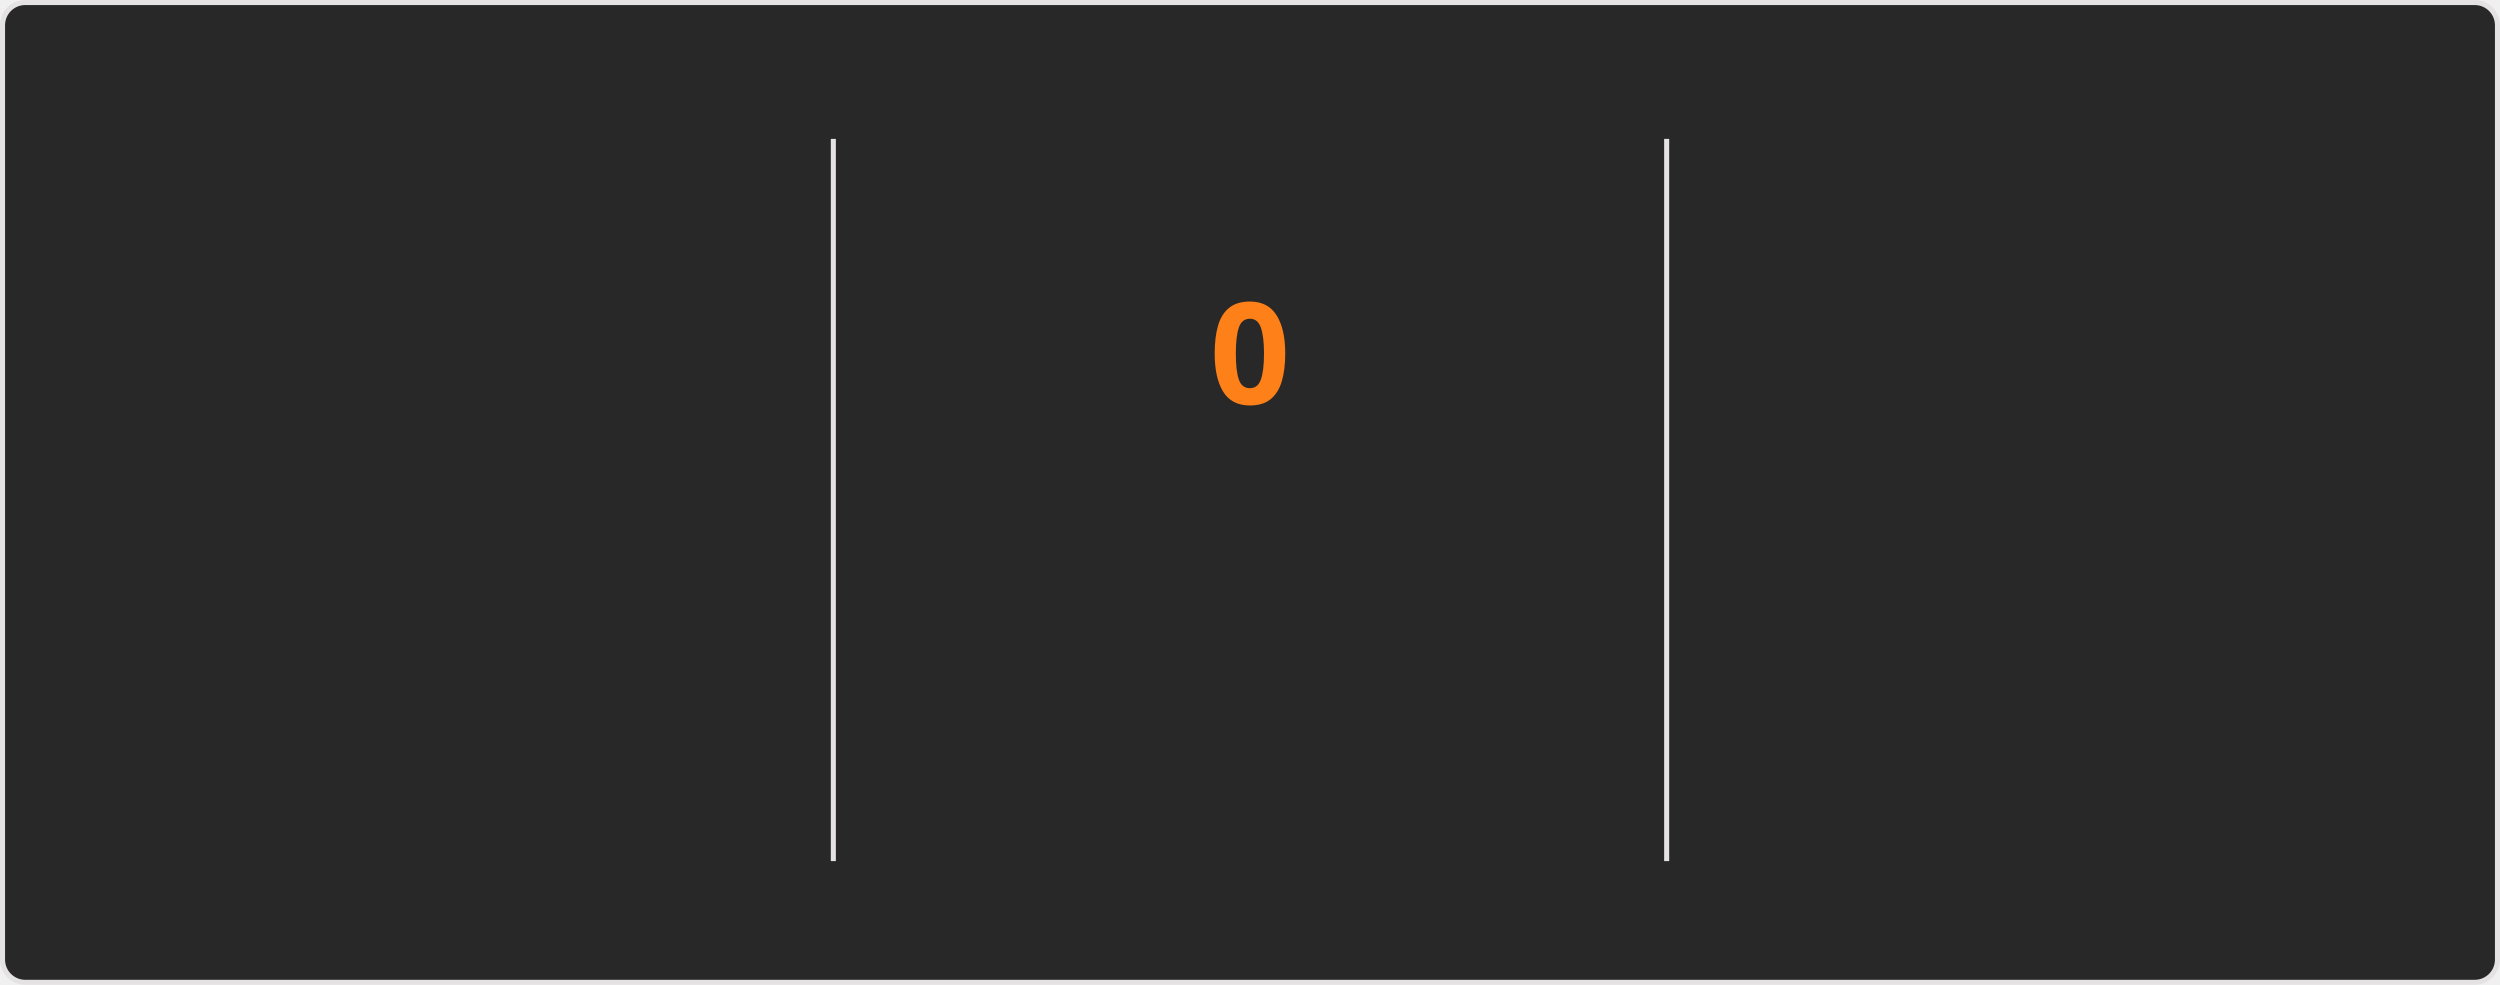
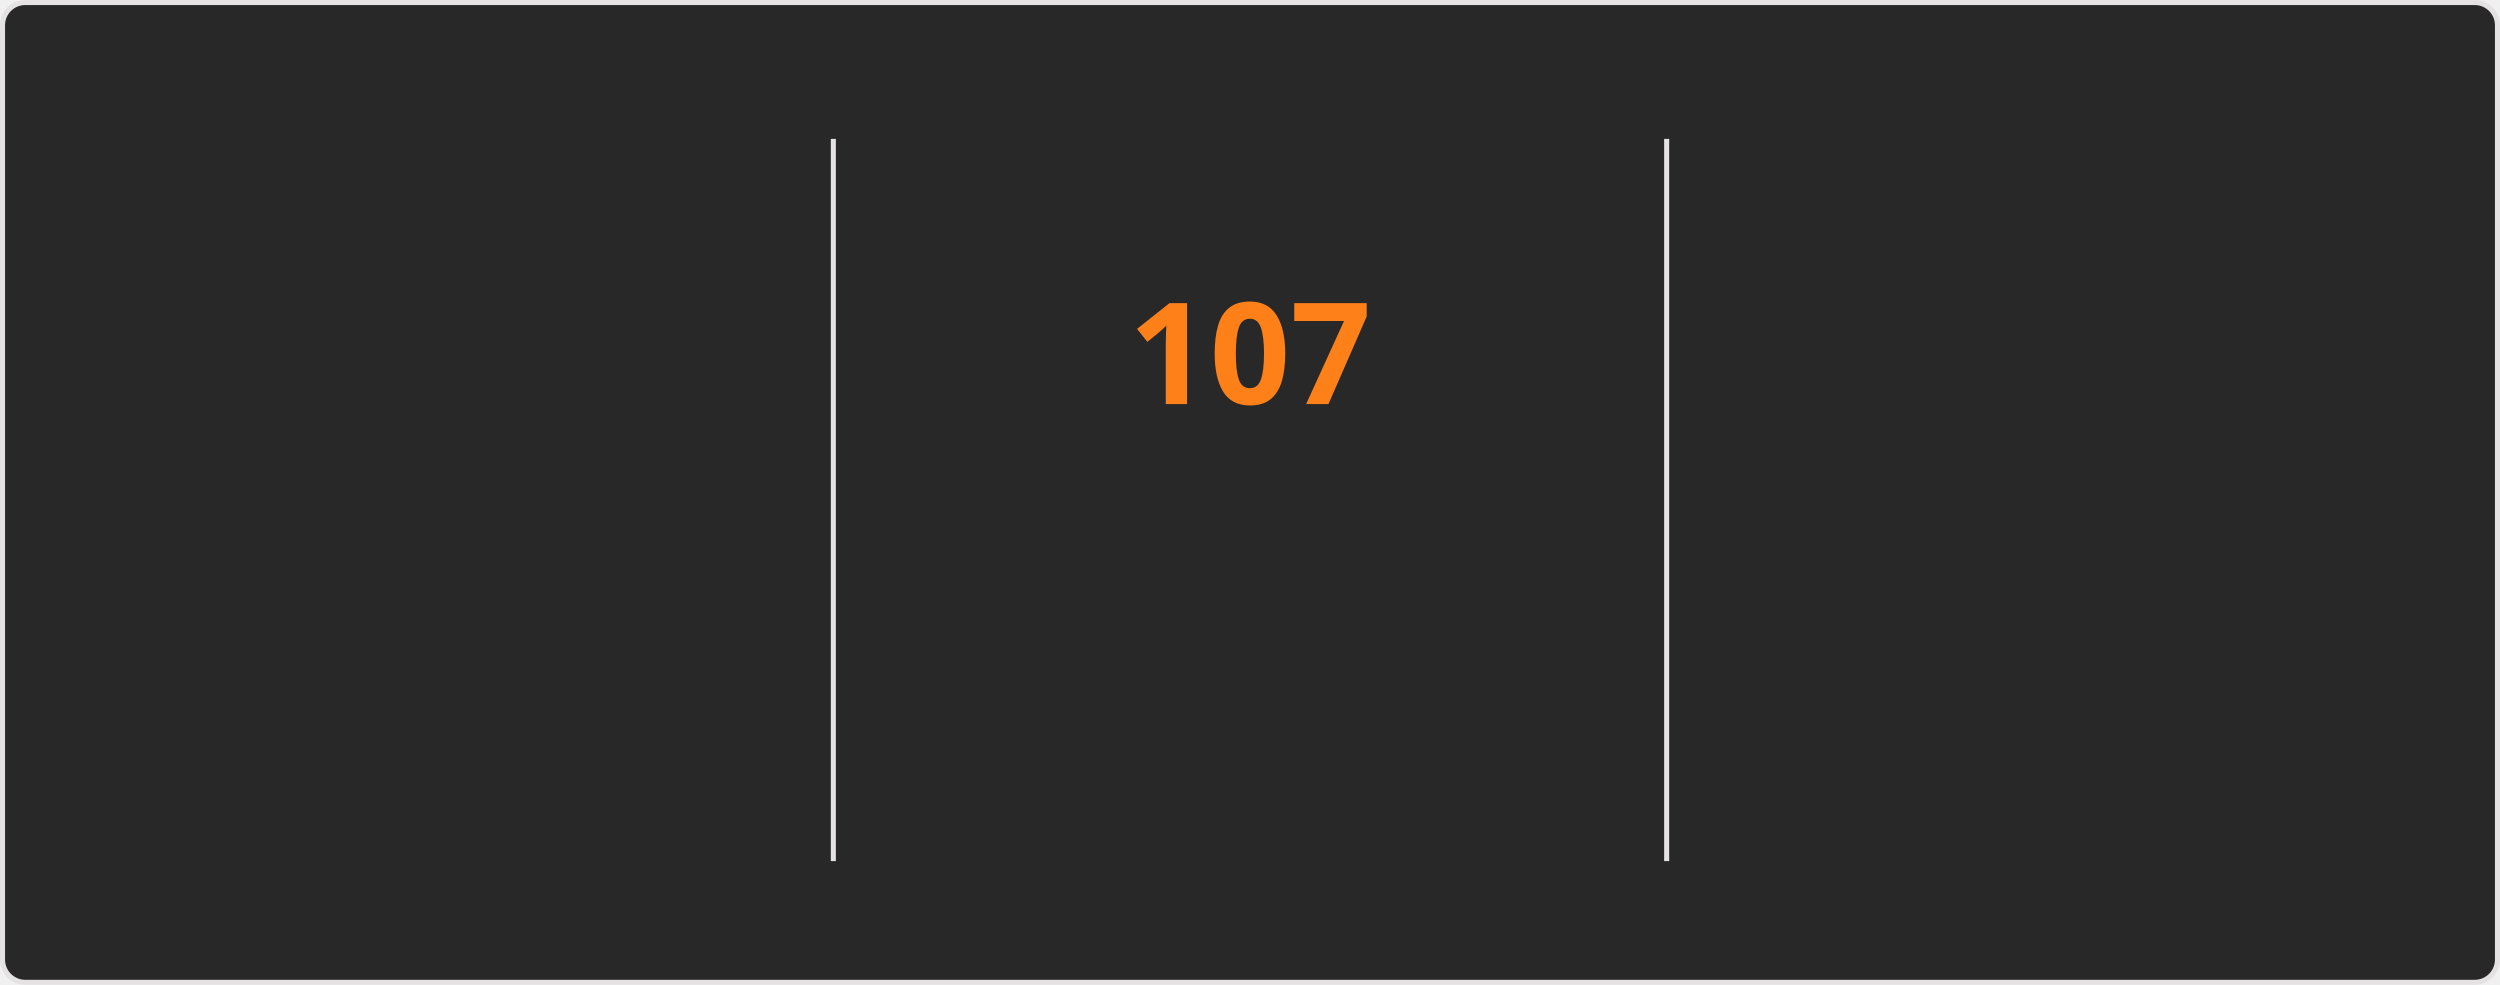
<svg xmlns="http://www.w3.org/2000/svg" style="isolation: isolate" viewBox="0 0 495 195" width="495px" height="195px" direction="ltr">
  <style>
    @keyframes currstreak {
      0% { font-size: 3px; opacity: 0.2; }
      80% { font-size: 34px; opacity: 1; }
      100% { font-size: 28px; opacity: 1; }
    }
    @keyframes fadein {
      0% { opacity: 0; }
      100% { opacity: 1; }
    }
    .big-number {
      font-family: "Segoe UI", Ubuntu, sans-serif;
      font-weight: 700;
      font-size: 28px;
      fill: #fabd2f;
    }
    .label {
      font-family: "Segoe UI", Ubuntu, sans-serif;
      font-weight: 400;
      font-size: 14px;
      fill: #fabd2f;
    }
    .range-text {
      font-family: "Segoe UI", Ubuntu, sans-serif;
      font-weight: 400;
      font-size: 12px;
      fill: #8ec07c;
    }
    .current-streak-num {
      font-family: "Segoe UI", Ubuntu, sans-serif;
      font-weight: 700;
      font-size: 28px;
      fill: #fe8019;
    }</style>
  <defs>
    <clipPath id="outer_rectangle">
      <rect width="495" height="195" rx="4.5" />
    </clipPath>
    <mask id="mask_out_ring_behind_fire">
      <rect width="495" height="195" fill="white" />
      <ellipse id="mask-ellipse" cx="247.5" cy="32" rx="13" ry="18" fill="black" />
    </mask>
  </defs>
  <g clip-path="url(#outer_rectangle)">
    <g style="isolation: isolate">
      <rect fill="#282828" rx="4.5" x="0.5" y="0.5" width="494" height="194" stroke="#e4e2e2" />
    </g>
    <g style="isolation: isolate">
      <line x1="165" y1="28" x2="165" y2="170" vector-effect="non-scaling-stroke" stroke-width="1" stroke="#e4e2e2" stroke-linejoin="miter" stroke-linecap="square" stroke-miterlimit="3" />
      <line x1="330" y1="28" x2="330" y2="170" vector-effect="non-scaling-stroke" stroke-width="1" stroke="#e4e2e2" stroke-linejoin="miter" stroke-linecap="square" stroke-miterlimit="3" />
    </g>
    <g style="isolation: isolate">
      <g transform="translate(82.5, 48)">
        <text x="0" y="32" stroke-width="0" text-anchor="middle" class="big-number" style="opacity: 0; animation: fadein 0.5s linear forwards 0.6s">
            7.3K
          </text>
      </g>
      <g transform="translate(82.5, 84)">
        <text x="0" y="32" stroke-width="0" text-anchor="middle" class="label" style="opacity: 0; animation: fadein 0.5s linear forwards 0.7s">
            Total Contributions
          </text>
      </g>
      <g transform="translate(82.5, 114)">
        <text x="0" y="32" stroke-width="0" text-anchor="middle" class="range-text" style="opacity: 0; animation: fadein 0.5s linear forwards 0.8s">
            Oct 26 - Present
          </text>
      </g>
    </g>
    <g style="isolation: isolate">
      <g mask="url(#mask_out_ring_behind_fire)">
        <circle cx="247.5" cy="71" r="40" fill="none" stroke="#fabd2f" stroke-width="5" style="opacity: 0; animation: fadein 0.5s linear forwards 0.4s" />
      </g>
      <g transform="translate(247.5, 19.5)" stroke-opacity="0" style="opacity: 0; animation: fadein 0.5s linear forwards 0.6s">
        <path d="M -12 -0.5 L 15 -0.5 L 15 23.5 L -12 23.5 L -12 -0.5 Z" fill="none" />
        <path d="M 1.5 0.67 C 1.5 0.67 2.24 3.32 2.24 5.47 C 2.24 7.53 0.89 9.2 -1.17 9.2 C -3.23 9.2 -4.79 7.53 -4.79 5.47 L -4.76 5.11 C -6.78 7.51 -8 10.62 -8 13.99 C -8 18.41 -4.42 22 0 22 C 4.42 22 8 18.41 8 13.99 C 8 8.6 5.41 3.79 1.5 0.67 Z M -0.29 19 C -2.07 19 -3.51 17.6 -3.51 15.86 C -3.51 14.24 -2.46 13.1 -0.7 12.74 C 1.07 12.38 2.9 11.53 3.92 10.16 C 4.31 11.45 4.51 12.81 4.51 14.2 C 4.51 16.85 2.36 19 -0.29 19 Z" fill="#fabd2f" stroke-opacity="0" />
      </g>
      <g transform="translate(247.5, 48)">
        <text x="0" y="32" stroke-width="0" text-anchor="middle" class="current-streak-num" style="animation: currstreak 0.6s linear forwards">
-             0
+             107
          </text>
      </g>
      <g transform="translate(247.5, 108)">
        <text x="0" y="32" stroke-width="0" text-anchor="middle" class="label" style="opacity: 0; animation: fadein 0.5s linear forwards 0.9s">
            Current Streak
          </text>
      </g>
      <g transform="translate(247.5, 145)">
        <text x="0" y="21" stroke-width="0" text-anchor="middle" class="range-text" style="opacity: 0; animation: fadein 0.5s linear forwards 0.9s">
-             0 days
+             Jul 12 - Oct 26
          </text>
      </g>
    </g>
    <g style="isolation: isolate">
      <g transform="translate(412.5, 48)">
        <text x="0" y="32" stroke-width="0" text-anchor="middle" class="big-number" style="opacity: 0; animation: fadein 0.5s linear forwards 1.2s">
-             106
+             107
          </text>
      </g>
      <g transform="translate(412.5, 84)">
        <text x="0" y="32" stroke-width="0" text-anchor="middle" class="label" style="opacity: 0; animation: fadein 0.5s linear forwards 1.3s">
            Longest Streak
          </text>
      </g>
      <g transform="translate(412.5, 114)">
        <text x="0" y="32" stroke-width="0" text-anchor="middle" class="range-text" style="opacity: 0; animation: fadein 0.5s linear forwards 1.4s">
-             Jul 12 - Oct 25
+             Jul 12 - Oct 26
          </text>
      </g>
    </g>
  </g>
</svg>
